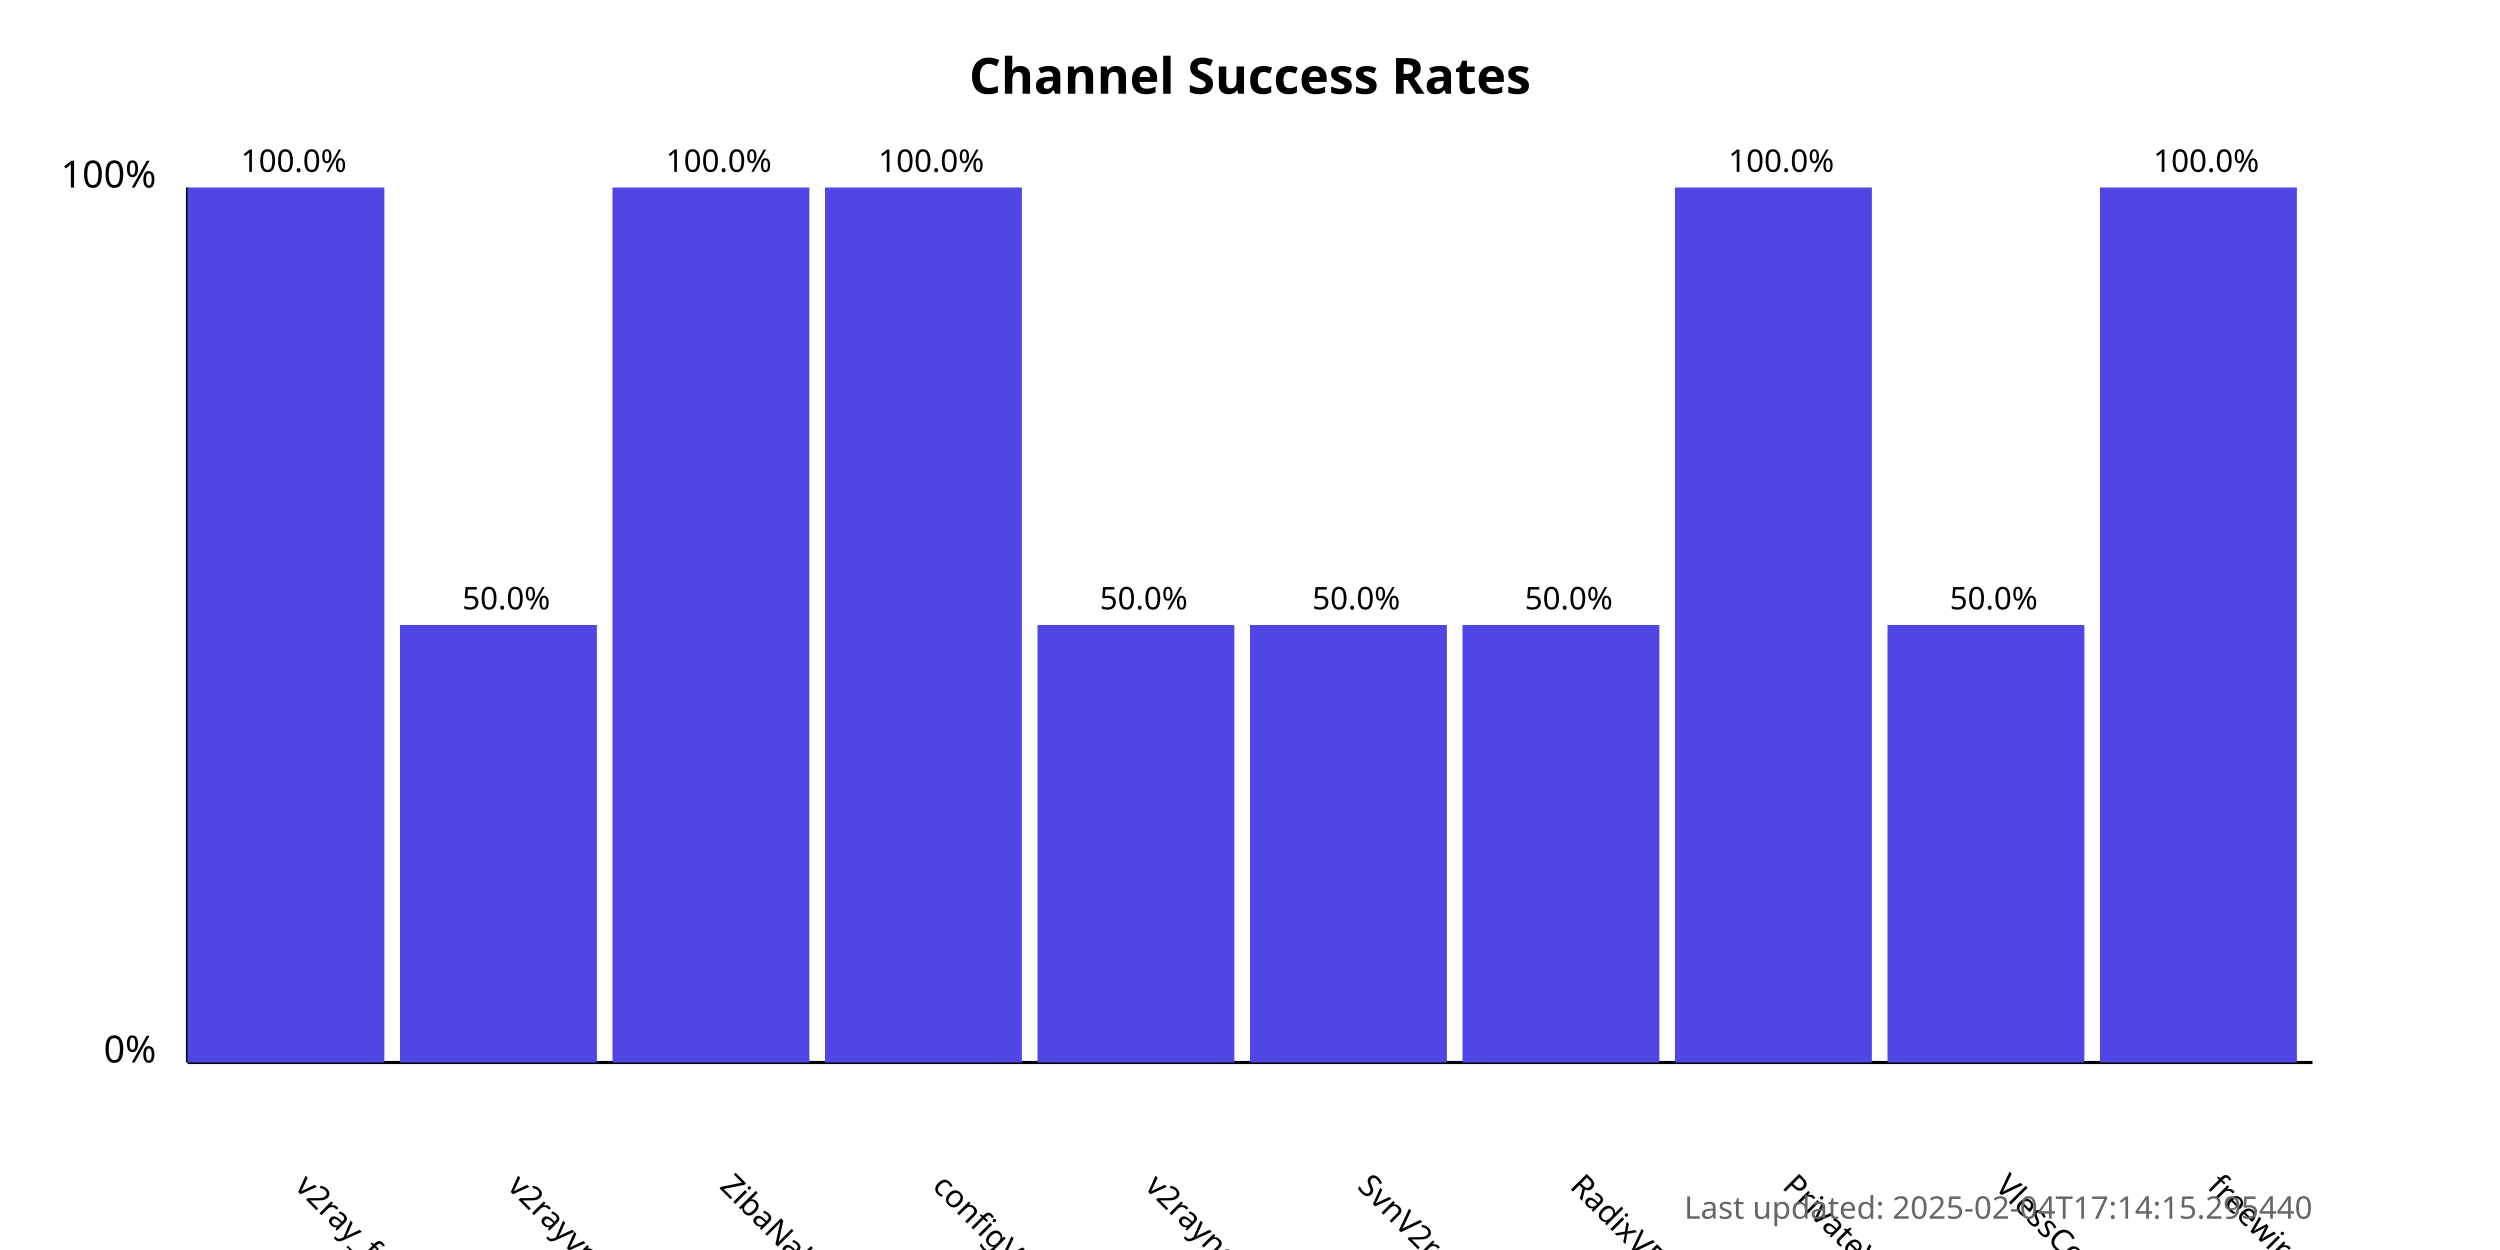
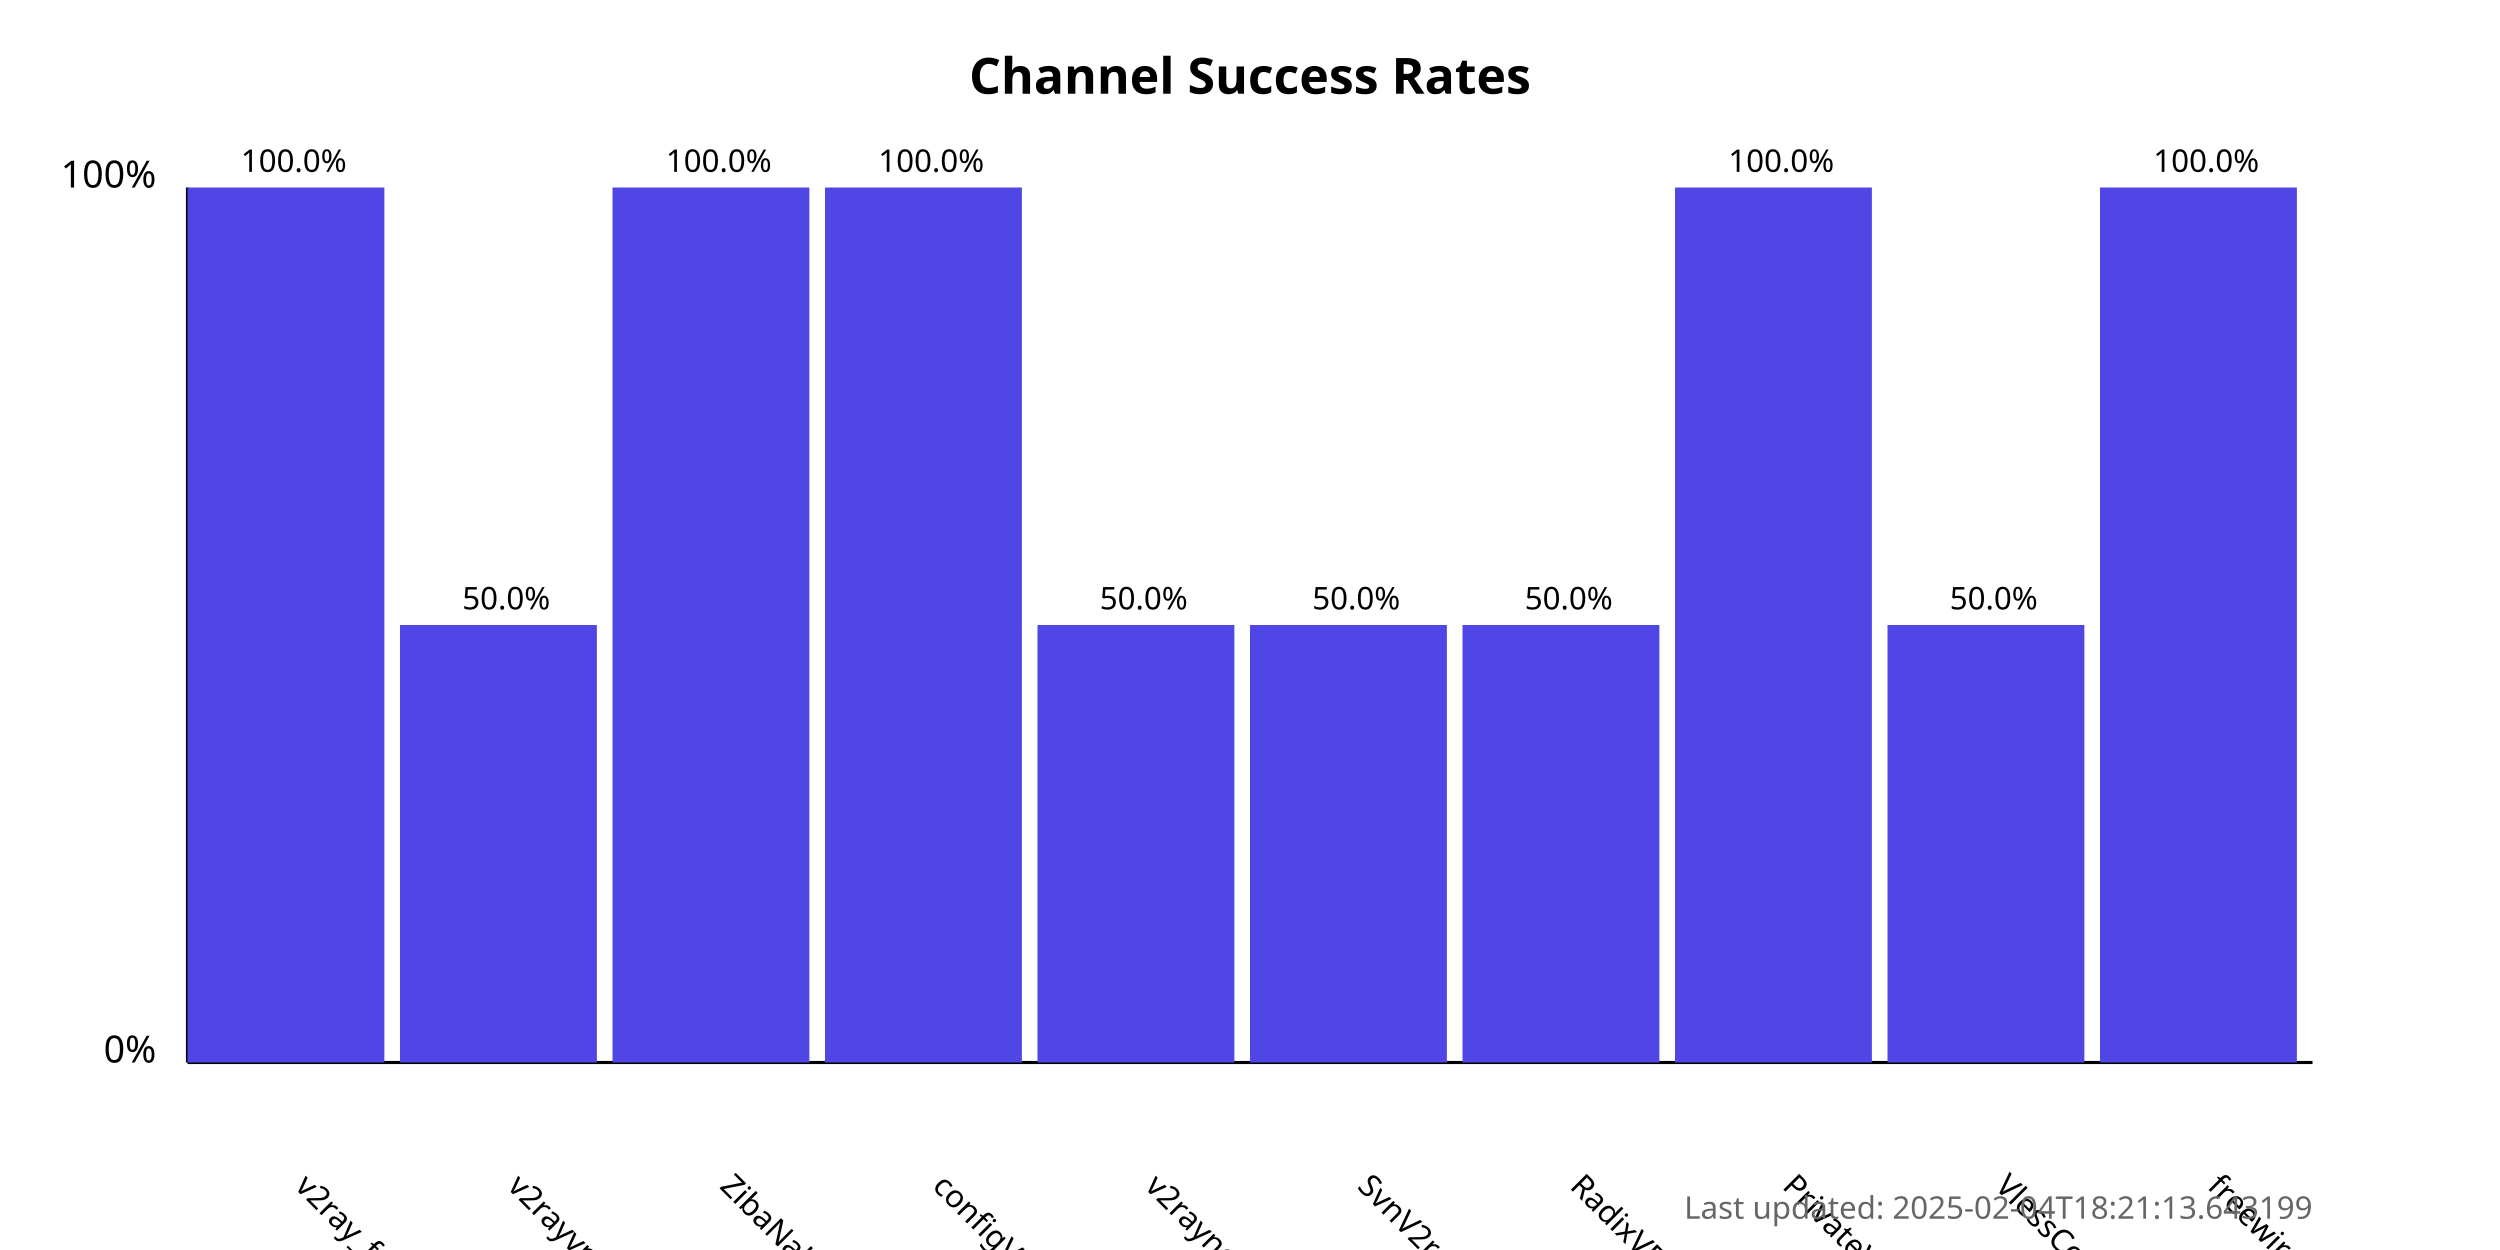
<svg xmlns="http://www.w3.org/2000/svg" width="800" height="400">
  <style>
            .chart-title { font: bold 16px sans-serif; }
            .axis-label { font: 12px sans-serif; }
            .tick-label { font: 10px sans-serif; }
            .bar { fill: #4f46e5; }
            .bar:hover { fill: #6366f1; }
            .timestamp { font: 10px sans-serif; fill: #666; }
        </style>
  <text x="400.0" y="30" text-anchor="middle" class="chart-title">
            Channel Success Rates
        </text>
  <line x1="60" y1="340" x2="60" y2="60" stroke="black" stroke-width="1" />
  <line x1="60" y1="340" x2="740" y2="340" stroke="black" stroke-width="1" />
  <text x="50" y="340" text-anchor="end" class="axis-label">0%</text>
  <text x="50" y="60" text-anchor="end" class="axis-label">100%</text>
  <g>
    <rect x="60" y="60.0" width="63.0" height="280.0" class="bar" />
    <text x="94.0" y="380" transform="rotate(45, 94.0, 380)" text-anchor="start" class="tick-label">
                v2ray_free_conf
            </text>
    <text x="94.0" y="55.0" text-anchor="middle" class="tick-label">
                100.0%
            </text>
  </g>
  <g>
    <rect x="128.0" y="200.0" width="63.0" height="140.0" class="bar" />
    <text x="162.0" y="380" transform="rotate(45, 162.0, 380)" text-anchor="start" class="tick-label">
                v2rayvpno
            </text>
    <text x="162.0" y="195.0" text-anchor="middle" class="tick-label">
                50.0%
            </text>
  </g>
  <g>
    <rect x="196.0" y="60.0" width="63.0" height="280.0" class="bar" />
    <text x="230.0" y="380" transform="rotate(45, 230.0, 380)" text-anchor="start" class="tick-label">
                ZibaNabz
            </text>
    <text x="230.0" y="55.0" text-anchor="middle" class="tick-label">
                100.0%
            </text>
  </g>
  <g>
    <rect x="264.0" y="60.0" width="63.0" height="280.0" class="bar" />
    <text x="298.0" y="380" transform="rotate(45, 298.0, 380)" text-anchor="start" class="tick-label">
                configV2rayForFree
            </text>
    <text x="298.0" y="55.0" text-anchor="middle" class="tick-label">
                100.0%
            </text>
  </g>
  <g>
    <rect x="332.0" y="200.0" width="63.0" height="140.0" class="bar" />
    <text x="366.0" y="380" transform="rotate(45, 366.0, 380)" text-anchor="start" class="tick-label">
                v2rayngvpn
            </text>
    <text x="366.0" y="195.0" text-anchor="middle" class="tick-label">
                50.0%
            </text>
  </g>
  <g>
    <rect x="400.0" y="200.0" width="63.0" height="140.0" class="bar" />
    <text x="434.0" y="380" transform="rotate(45, 434.0, 380)" text-anchor="start" class="tick-label">
                SvnV2ray
            </text>
    <text x="434.0" y="195.0" text-anchor="middle" class="tick-label">
                50.0%
            </text>
  </g>
  <g>
    <rect x="468.0" y="200.0" width="63.0" height="140.0" class="bar" />
    <text x="502.0" y="380" transform="rotate(45, 502.0, 380)" text-anchor="start" class="tick-label">
                RadixVPN
            </text>
    <text x="502.0" y="195.0" text-anchor="middle" class="tick-label">
                50.0%
            </text>
  </g>
  <g>
    <rect x="536.0" y="60.0" width="63.0" height="280.0" class="bar" />
    <text x="570.0" y="380" transform="rotate(45, 570.0, 380)" text-anchor="start" class="tick-label">
                PrivateVPNs
            </text>
    <text x="570.0" y="55.0" text-anchor="middle" class="tick-label">
                100.0%
            </text>
  </g>
  <g>
    <rect x="604.0" y="200.0" width="63.0" height="140.0" class="bar" />
    <text x="638.0" y="380" transform="rotate(45, 638.0, 380)" text-anchor="start" class="tick-label">
                VlessConfig
            </text>
    <text x="638.0" y="195.0" text-anchor="middle" class="tick-label">
                50.0%
            </text>
  </g>
  <g>
    <rect x="672.0" y="60.0" width="63.0" height="280.0" class="bar" />
    <text x="706.0" y="380" transform="rotate(45, 706.0, 380)" text-anchor="start" class="tick-label">
                freewireguard
            </text>
    <text x="706.0" y="55.0" text-anchor="middle" class="tick-label">
                100.0%
            </text>
  </g>
  <text x="740" y="390" text-anchor="end" class="timestamp">
-             Last updated: 2025-02-04T17:14:15.295440
+             Last updated: 2025-02-04T18:21:13.643199
        </text>
</svg>
